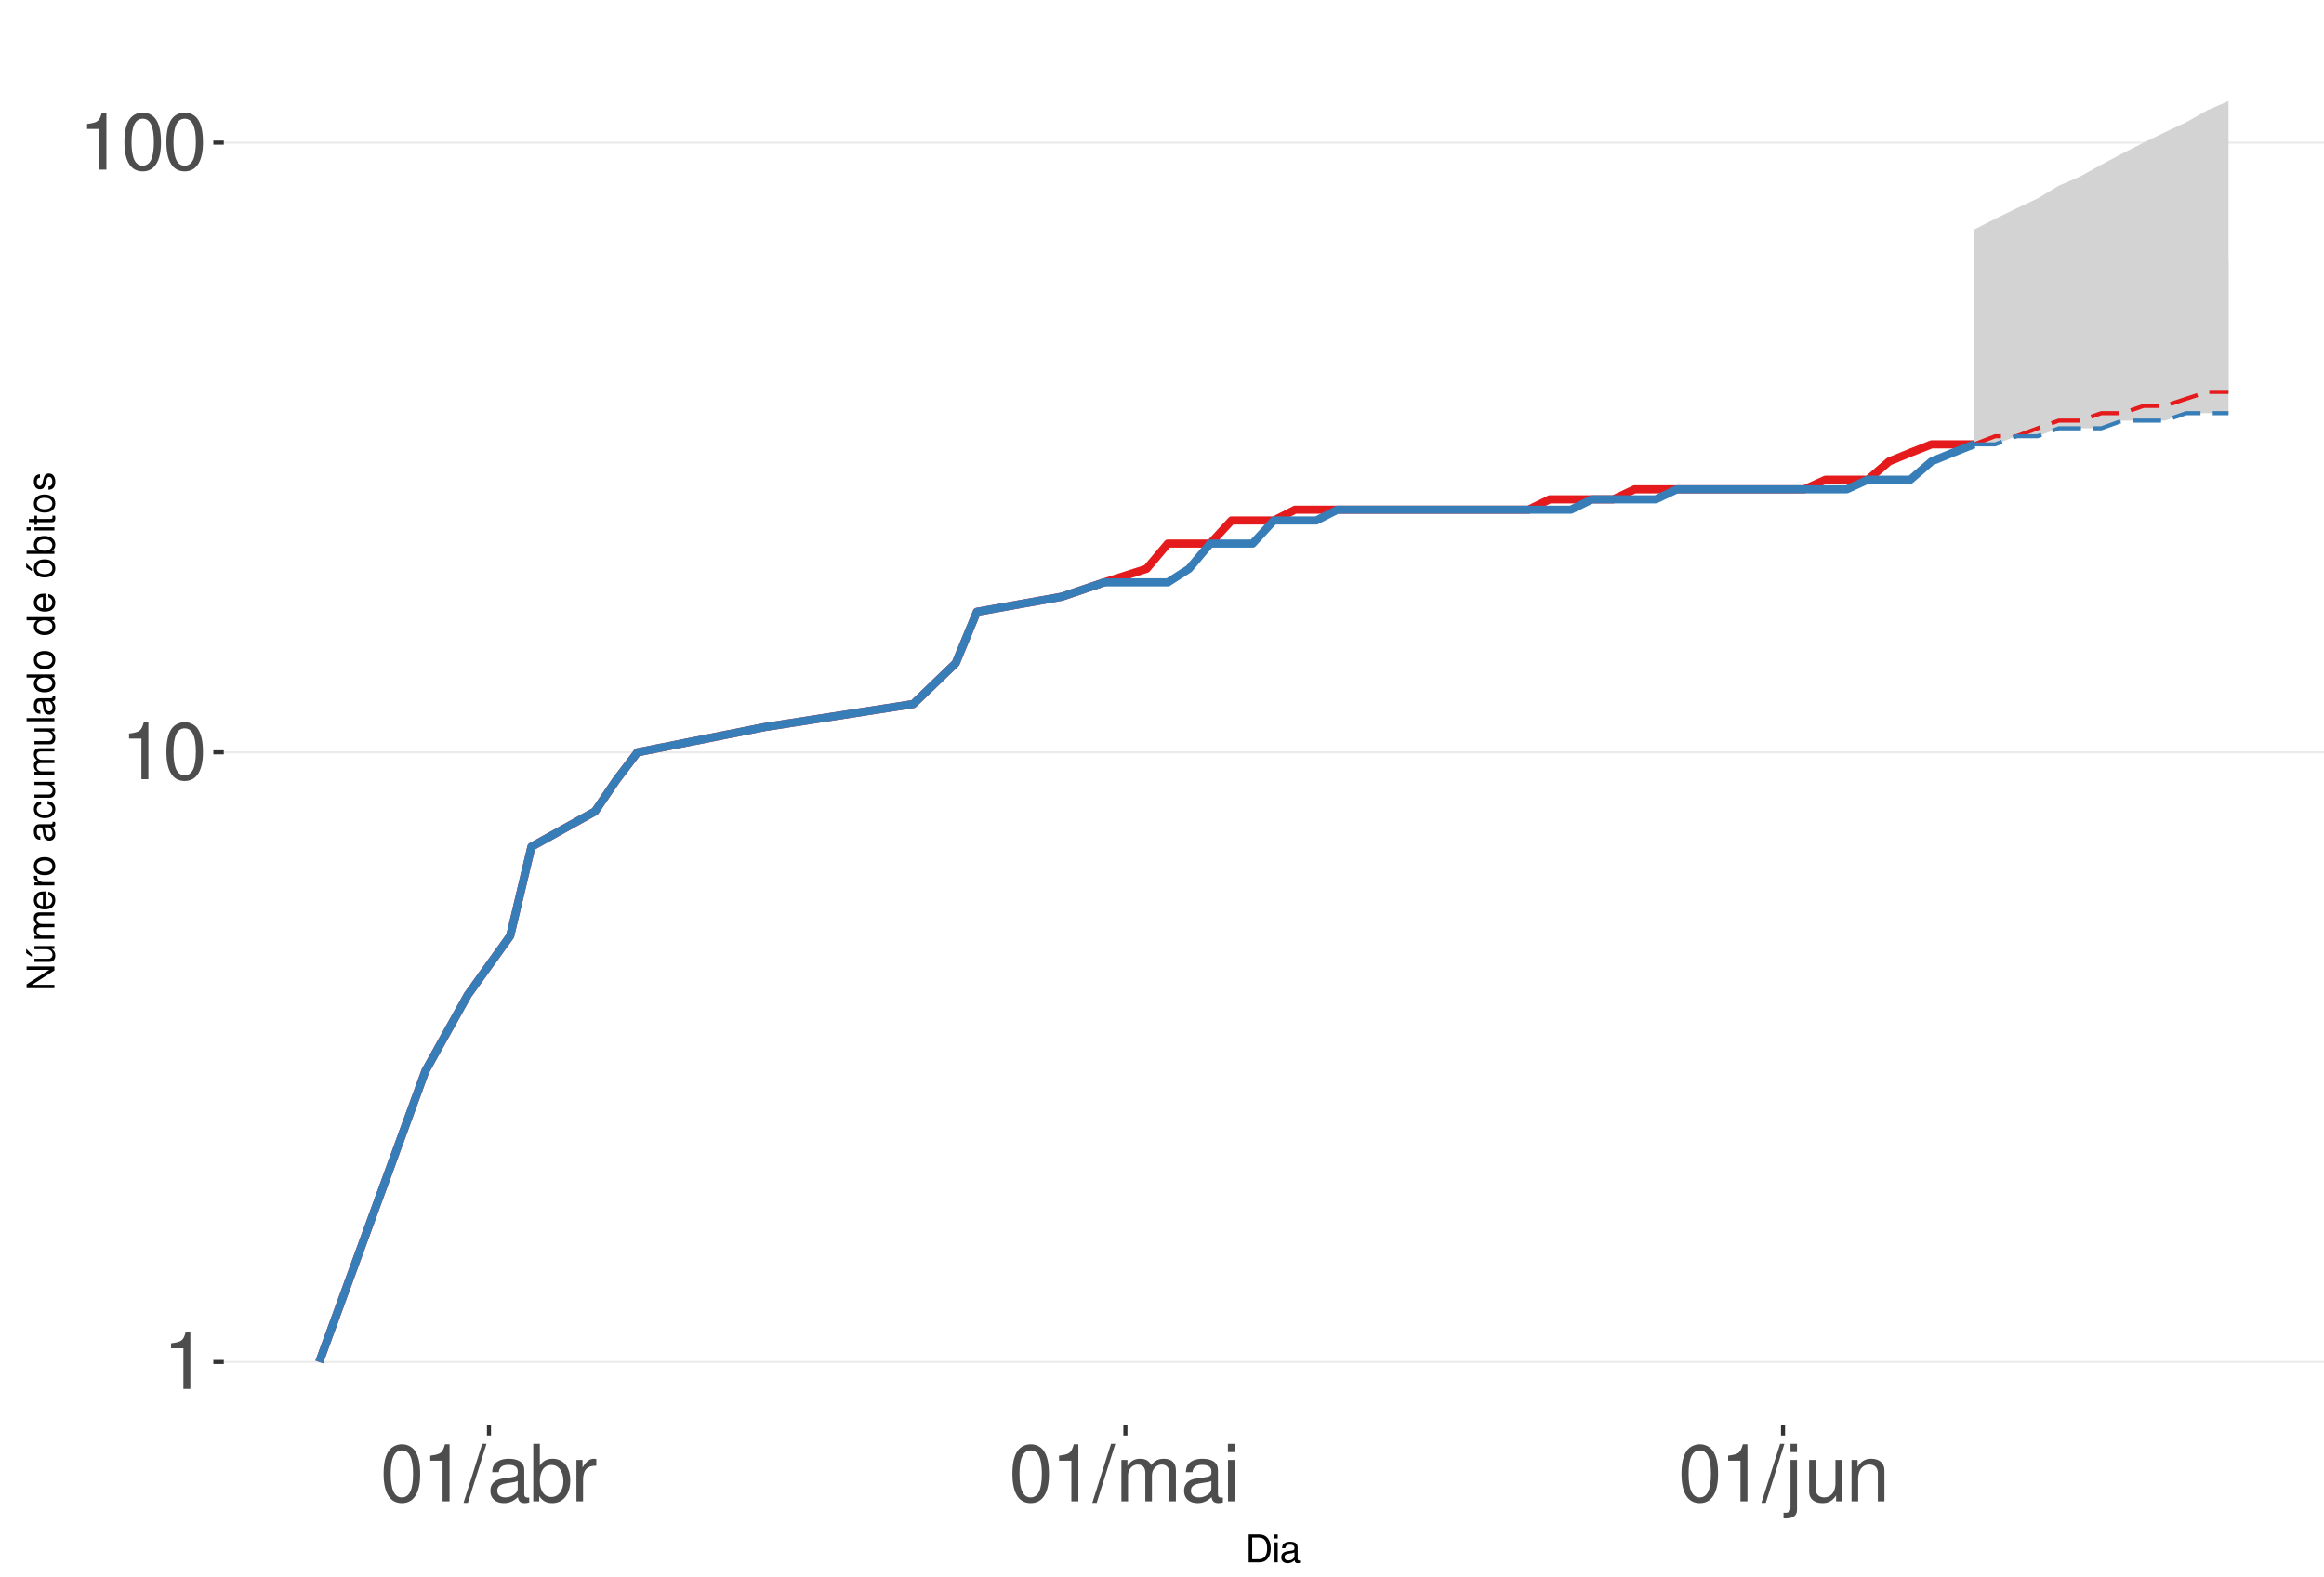
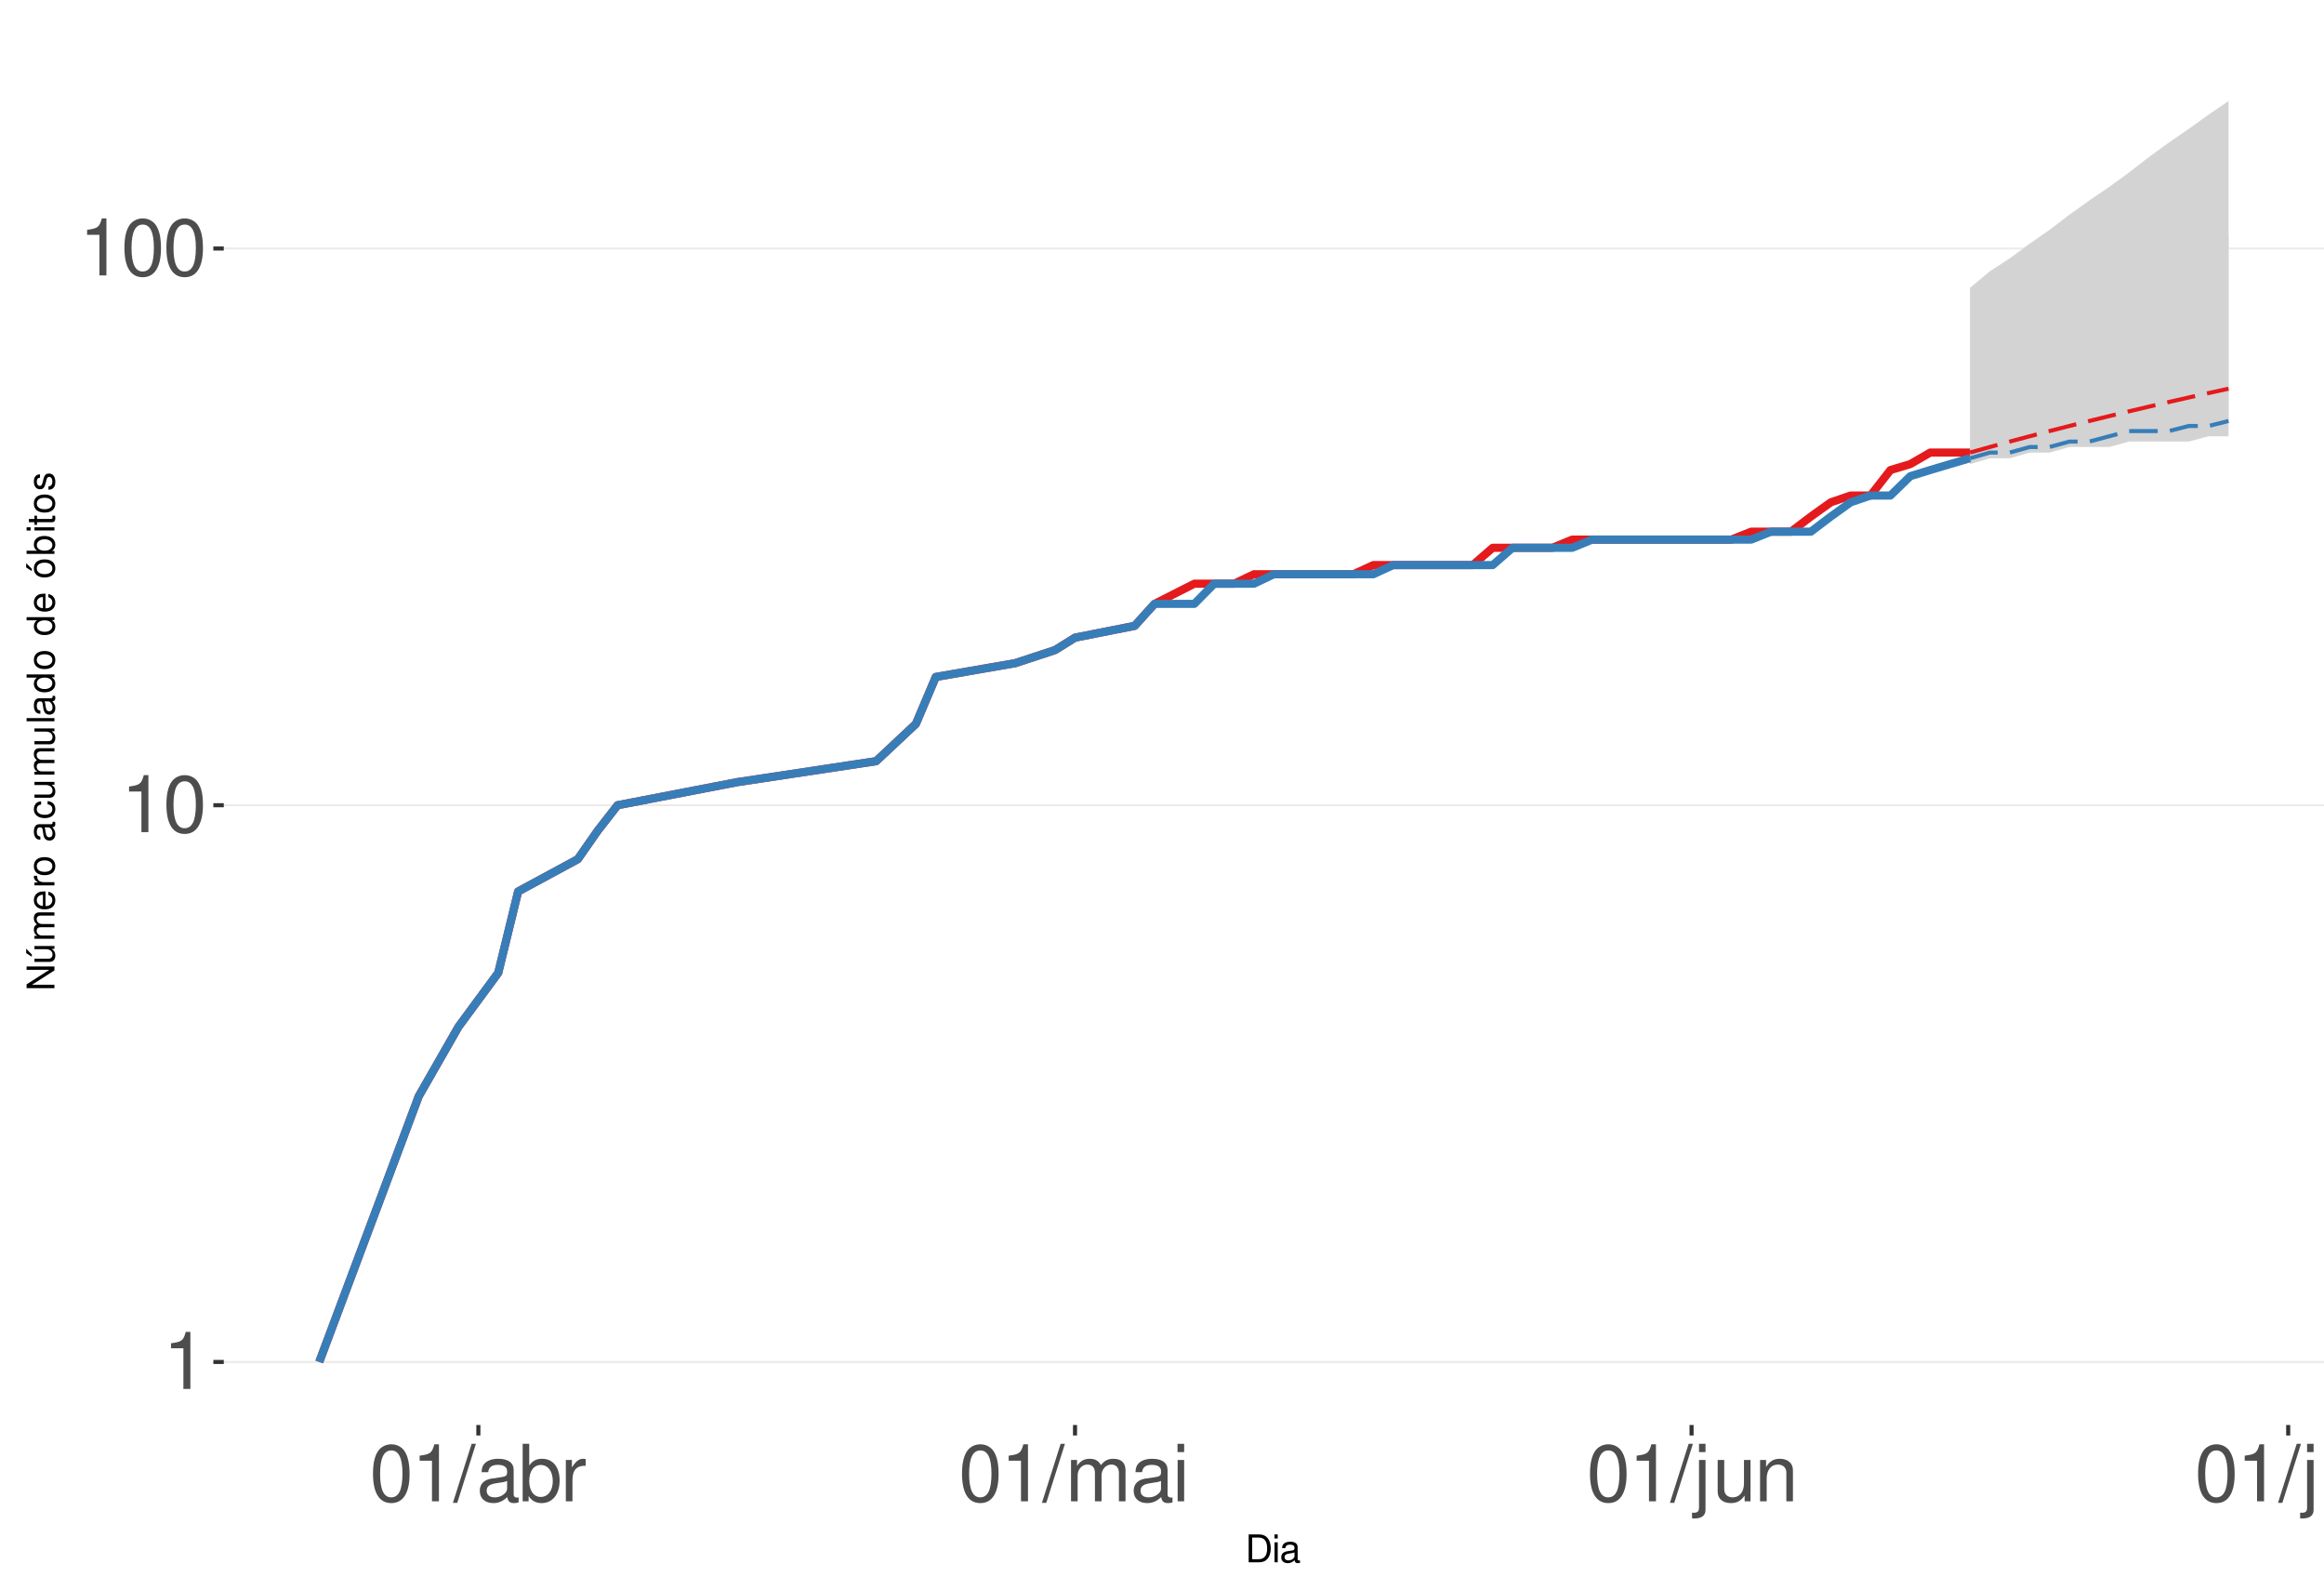
<svg xmlns="http://www.w3.org/2000/svg" xmlns:xlink="http://www.w3.org/1999/xlink" width="609pt" height="413pt" viewBox="0 0 609 413" version="1.1">
  <defs>
    <g>
      <symbol overflow="visible" id="glyph0-0">
        <path style="stroke:none;" d="" />
      </symbol>
      <symbol overflow="visible" id="glyph0-1">
        <path style="stroke:none;" d="M 5.344 -10.641 L 5.344 0 L 7.172 0 L 7.172 -14.938 L 5.969 -14.938 C 5.328 -12.641 4.922 -12.328 2.109 -11.953 L 2.109 -10.641 Z M 5.344 -10.641 " />
      </symbol>
      <symbol overflow="visible" id="glyph0-2">
        <path style="stroke:none;" d="M 5.688 -14.938 C 4.312 -14.938 3.078 -14.312 2.312 -13.297 C 1.359 -11.984 0.891 -10 0.891 -7.234 C 0.891 -2.188 2.547 0.469 5.688 0.469 C 8.781 0.469 10.469 -2.188 10.469 -7.109 C 10.469 -10 10.016 -11.938 9.047 -13.297 C 8.281 -14.328 7.062 -14.938 5.688 -14.938 Z M 5.688 -13.328 C 7.641 -13.328 8.609 -11.312 8.609 -7.266 C 8.609 -3.016 7.656 -1.031 5.641 -1.031 C 3.719 -1.031 2.75 -3.094 2.75 -7.203 C 2.75 -11.312 3.719 -13.328 5.688 -13.328 Z M 5.688 -13.328 " />
      </symbol>
      <symbol overflow="visible" id="glyph0-3">
        <path style="stroke:none;" d="M 4.734 -15.062 L -0.172 0.406 L 0.969 0.406 L 5.859 -15.062 Z M 4.734 -15.062 " />
      </symbol>
      <symbol overflow="visible" id="glyph0-4">
        <path style="stroke:none;" d="M 11.047 -1.016 C 10.859 -0.969 10.781 -0.969 10.672 -0.969 C 10.078 -0.969 9.75 -1.281 9.75 -1.812 L 9.75 -8.188 C 9.75 -10.094 8.344 -11.141 5.688 -11.141 C 4.094 -11.141 2.828 -10.672 2.094 -9.875 C 1.594 -9.312 1.391 -8.703 1.344 -7.625 L 3.078 -7.625 C 3.219 -8.938 4 -9.547 5.625 -9.547 C 7.188 -9.547 8.031 -8.969 8.031 -7.938 L 8.031 -7.484 C 8.016 -6.734 7.641 -6.469 6.234 -6.281 C 3.797 -5.969 3.422 -5.891 2.766 -5.625 C 1.516 -5.078 0.875 -4.125 0.875 -2.734 C 0.875 -0.766 2.234 0.469 4.422 0.469 C 5.781 0.469 6.875 0 8.094 -1.109 C 8.219 0 8.766 0.469 9.875 0.469 C 10.25 0.469 10.469 0.438 11.047 0.297 Z M 8.031 -3.406 C 8.031 -2.828 7.875 -2.484 7.359 -2 C 6.656 -1.359 5.797 -1.031 4.797 -1.031 C 3.453 -1.031 2.672 -1.672 2.672 -2.766 C 2.672 -3.906 3.406 -4.484 5.266 -4.75 C 7.109 -5 7.453 -5.078 8.031 -5.344 Z M 8.031 -3.406 " />
      </symbol>
      <symbol overflow="visible" id="glyph0-5">
        <path style="stroke:none;" d="M 1.109 -15.062 L 1.109 0 L 2.672 0 L 2.672 -1.391 C 3.484 -0.125 4.578 0.469 6.094 0.469 C 8.938 0.469 10.797 -1.859 10.797 -5.453 C 10.797 -8.969 9.047 -11.141 6.172 -11.141 C 4.688 -11.141 3.641 -10.578 2.828 -9.359 L 2.828 -15.062 Z M 5.844 -9.516 C 7.766 -9.516 9 -7.844 9 -5.266 C 9 -2.812 7.719 -1.141 5.844 -1.141 C 4 -1.141 2.828 -2.781 2.828 -5.328 C 2.828 -7.875 4 -9.516 5.844 -9.516 Z M 5.844 -9.516 " />
      </symbol>
      <symbol overflow="visible" id="glyph0-6">
        <path style="stroke:none;" d="M 1.422 -10.828 L 1.422 0 L 3.156 0 L 3.156 -5.625 C 3.188 -8.219 4.25 -9.375 6.625 -9.312 L 6.625 -11.078 C 6.344 -11.109 6.172 -11.141 5.969 -11.141 C 4.859 -11.141 4 -10.469 3.016 -8.859 L 3.016 -10.828 Z M 1.422 -10.828 " />
      </symbol>
      <symbol overflow="visible" id="glyph0-7">
        <path style="stroke:none;" d="M 1.453 -10.828 L 1.453 0 L 3.188 0 L 3.188 -6.797 C 3.188 -8.359 4.312 -9.625 5.719 -9.625 C 7 -9.625 7.719 -8.844 7.719 -7.453 L 7.719 0 L 9.453 0 L 9.453 -6.797 C 9.453 -8.359 10.594 -9.625 12 -9.625 C 13.266 -9.625 14 -8.812 14 -7.453 L 14 0 L 15.734 0 L 15.734 -8.125 C 15.734 -10.062 14.625 -11.141 12.594 -11.141 C 11.156 -11.141 10.281 -10.703 9.281 -9.484 C 8.641 -10.641 7.766 -11.141 6.359 -11.141 C 4.922 -11.141 3.953 -10.594 3.031 -9.297 L 3.031 -10.828 Z M 1.453 -10.828 " />
      </symbol>
      <symbol overflow="visible" id="glyph0-8">
        <path style="stroke:none;" d="M 3.094 -10.828 L 1.391 -10.828 L 1.391 0 L 3.094 0 Z M 3.094 -15.062 L 1.359 -15.062 L 1.359 -12.891 L 3.094 -12.891 Z M 3.094 -15.062 " />
      </symbol>
      <symbol overflow="visible" id="glyph0-9">
        <path style="stroke:none;" d="M 1.453 -10.828 L 1.453 1.562 C 1.453 2.641 1.109 3 0.047 3 C -0.078 3 -0.141 3 -0.375 2.969 L -0.375 4.438 C -0.172 4.484 -0.062 4.5 0.203 4.5 C 2.141 4.5 3.156 3.734 3.156 2.25 L 3.156 -10.828 Z M 3.156 -15.062 L 1.453 -15.062 L 1.453 -12.891 L 3.156 -12.891 Z M 3.156 -15.062 " />
      </symbol>
      <symbol overflow="visible" id="glyph0-10">
        <path style="stroke:none;" d="M 9.953 0 L 9.953 -10.828 L 8.234 -10.828 L 8.234 -4.688 C 8.234 -2.484 7.078 -1.031 5.281 -1.031 C 3.922 -1.031 3.062 -1.859 3.062 -3.156 L 3.062 -10.828 L 1.344 -10.828 L 1.344 -2.484 C 1.344 -0.688 2.688 0.469 4.797 0.469 C 6.375 0.469 7.391 -0.078 8.406 -1.516 L 8.406 0 Z M 9.953 0 " />
      </symbol>
      <symbol overflow="visible" id="glyph0-11">
        <path style="stroke:none;" d="M 1.453 -10.828 L 1.453 0 L 3.188 0 L 3.188 -5.969 C 3.188 -8.188 4.344 -9.625 6.109 -9.625 C 7.484 -9.625 8.344 -8.797 8.344 -7.5 L 8.344 0 L 10.062 0 L 10.062 -8.188 C 10.062 -9.984 8.719 -11.141 6.625 -11.141 C 5.016 -11.141 3.984 -10.516 3.031 -9 L 3.031 -10.828 Z M 1.453 -10.828 " />
      </symbol>
+       <symbol overflow="visible" id="glyph0-12">
+         <path style="stroke:none;" d="M 3.141 -15.062 L 1.406 -15.062 L 1.406 0 L 3.141 0 Z M 3.141 -15.062 " />
+       </symbol>
      <symbol overflow="visible" id="glyph1-0">
        <path style="stroke:none;" d="" />
      </symbol>
      <symbol overflow="visible" id="glyph1-1">
        <path style="stroke:none;" d="M 0.891 0 L 3.703 0 C 5.547 0 6.672 -1.375 6.672 -3.656 C 6.672 -5.906 5.547 -7.297 3.703 -7.297 L 0.891 -7.297 Z M 1.812 -0.812 L 1.812 -6.469 L 3.547 -6.469 C 4.984 -6.469 5.734 -5.5 5.734 -3.641 C 5.734 -1.797 4.984 -0.812 3.547 -0.812 Z M 1.812 -0.812 " />
      </symbol>
      <symbol overflow="visible" id="glyph1-2">
        <path style="stroke:none;" d="M 1.5 -5.234 L 0.672 -5.234 L 0.672 0 L 1.5 0 Z M 1.5 -7.297 L 0.656 -7.297 L 0.656 -6.234 L 1.5 -6.234 Z M 1.5 -7.297 " />
      </symbol>
      <symbol overflow="visible" id="glyph1-3">
        <path style="stroke:none;" d="M 5.344 -0.484 C 5.266 -0.469 5.219 -0.469 5.172 -0.469 C 4.875 -0.469 4.719 -0.625 4.719 -0.875 L 4.719 -3.953 C 4.719 -4.891 4.047 -5.391 2.75 -5.391 C 1.984 -5.391 1.375 -5.172 1.016 -4.781 C 0.766 -4.516 0.672 -4.203 0.656 -3.688 L 1.484 -3.688 C 1.562 -4.328 1.938 -4.625 2.719 -4.625 C 3.484 -4.625 3.891 -4.344 3.891 -3.844 L 3.891 -3.625 C 3.875 -3.266 3.703 -3.125 3.016 -3.047 C 1.844 -2.891 1.656 -2.844 1.344 -2.719 C 0.734 -2.453 0.422 -2 0.422 -1.312 C 0.422 -0.375 1.078 0.234 2.141 0.234 C 2.797 0.234 3.328 0 3.922 -0.547 C 3.984 0 4.234 0.234 4.781 0.234 C 4.953 0.234 5.062 0.203 5.344 0.141 Z M 3.891 -1.656 C 3.891 -1.375 3.812 -1.203 3.562 -0.969 C 3.219 -0.656 2.812 -0.5 2.312 -0.5 C 1.672 -0.5 1.297 -0.812 1.297 -1.344 C 1.297 -1.891 1.656 -2.172 2.547 -2.297 C 3.438 -2.422 3.609 -2.453 3.891 -2.594 Z M 3.891 -1.656 " />
      </symbol>
      <symbol overflow="visible" id="glyph2-0">
        <path style="stroke:none;" d="" />
      </symbol>
      <symbol overflow="visible" id="glyph2-1">
        <path style="stroke:none;" d="M -7.297 -6.453 L -7.297 -5.578 L -1.328 -5.578 L -7.297 -1.766 L -7.297 -0.766 L 0 -0.766 L 0 -1.641 L -5.906 -1.641 L 0 -5.406 L 0 -6.453 Z M -7.297 -6.453 " />
      </symbol>
      <symbol overflow="visible" id="glyph2-2">
        <path style="stroke:none;" d="M 0 -4.812 L -5.234 -4.812 L -5.234 -3.984 L -2.266 -3.984 C -1.203 -3.984 -0.5 -3.438 -0.5 -2.562 C -0.5 -1.906 -0.906 -1.484 -1.531 -1.484 L -5.234 -1.484 L -5.234 -0.656 L -1.203 -0.656 C -0.328 -0.656 0.234 -1.297 0.234 -2.312 C 0.234 -3.094 -0.047 -3.578 -0.734 -4.062 L 0 -4.062 Z M -7.406 -2.953 L -5.922 -2 L -5.922 -2.594 L -7.406 -4.094 Z M -7.406 -2.953 " />
      </symbol>
      <symbol overflow="visible" id="glyph2-3">
        <path style="stroke:none;" d="M -5.234 -0.703 L 0 -0.703 L 0 -1.547 L -3.297 -1.547 C -4.047 -1.547 -4.656 -2.094 -4.656 -2.766 C -4.656 -3.391 -4.281 -3.734 -3.609 -3.734 L 0 -3.734 L 0 -4.578 L -3.297 -4.578 C -4.047 -4.578 -4.656 -5.125 -4.656 -5.812 C -4.656 -6.422 -4.266 -6.781 -3.609 -6.781 L 0 -6.781 L 0 -7.625 L -3.938 -7.625 C -4.875 -7.625 -5.391 -7.078 -5.391 -6.094 C -5.391 -5.406 -5.188 -4.984 -4.594 -4.484 C -5.156 -4.188 -5.391 -3.766 -5.391 -3.078 C -5.391 -2.375 -5.125 -1.906 -4.5 -1.469 L -5.234 -1.469 Z M -5.234 -0.703 " />
      </symbol>
      <symbol overflow="visible" id="glyph2-4">
        <path style="stroke:none;" d="M -2.344 -5.125 C -3.141 -5.125 -3.625 -5.062 -4.016 -4.922 C -4.875 -4.578 -5.391 -3.781 -5.391 -2.797 C -5.391 -1.344 -4.281 -0.406 -2.547 -0.406 C -0.812 -0.406 0.234 -1.297 0.234 -2.781 C 0.234 -3.984 -0.453 -4.812 -1.594 -5.016 L -1.594 -4.188 C -0.906 -3.953 -0.547 -3.484 -0.547 -2.812 C -0.547 -2.281 -0.781 -1.828 -1.219 -1.547 C -1.516 -1.344 -1.812 -1.281 -2.344 -1.266 Z M -3.016 -1.297 C -3.984 -1.359 -4.625 -1.953 -4.625 -2.797 C -4.625 -3.641 -3.953 -4.234 -3.016 -4.234 Z M -3.016 -1.297 " />
      </symbol>
      <symbol overflow="visible" id="glyph2-5">
        <path style="stroke:none;" d="M -5.234 -0.688 L 0 -0.688 L 0 -1.531 L -2.719 -1.531 C -3.984 -1.547 -4.547 -2.062 -4.516 -3.203 L -5.359 -3.203 C -5.375 -3.062 -5.391 -2.984 -5.391 -2.891 C -5.391 -2.344 -5.062 -1.938 -4.297 -1.453 L -5.234 -1.453 Z M -5.234 -0.688 " />
      </symbol>
      <symbol overflow="visible" id="glyph2-6">
        <path style="stroke:none;" d="M -5.391 -2.719 C -5.391 -1.234 -4.344 -0.359 -2.578 -0.359 C -0.812 -0.359 0.234 -1.234 0.234 -2.734 C 0.234 -4.203 -0.812 -5.094 -2.547 -5.094 C -4.359 -5.094 -5.391 -4.234 -5.391 -2.719 Z M -4.625 -2.734 C -4.625 -3.672 -3.844 -4.234 -2.547 -4.234 C -1.312 -4.234 -0.547 -3.656 -0.547 -2.734 C -0.547 -1.797 -1.312 -1.234 -2.578 -1.234 C -3.844 -1.234 -4.625 -1.797 -4.625 -2.734 Z M -4.625 -2.734 " />
      </symbol>
      <symbol overflow="visible" id="glyph2-7">
        <path style="stroke:none;" d="" />
      </symbol>
      <symbol overflow="visible" id="glyph2-8">
        <path style="stroke:none;" d="M -0.484 -5.344 C -0.469 -5.266 -0.469 -5.219 -0.469 -5.172 C -0.469 -4.875 -0.625 -4.719 -0.875 -4.719 L -3.953 -4.719 C -4.891 -4.719 -5.391 -4.047 -5.391 -2.75 C -5.391 -1.984 -5.172 -1.375 -4.781 -1.016 C -4.516 -0.766 -4.203 -0.672 -3.688 -0.656 L -3.688 -1.484 C -4.328 -1.562 -4.625 -1.938 -4.625 -2.719 C -4.625 -3.484 -4.344 -3.891 -3.844 -3.891 L -3.625 -3.891 C -3.266 -3.875 -3.125 -3.703 -3.047 -3.016 C -2.891 -1.844 -2.844 -1.656 -2.719 -1.344 C -2.453 -0.734 -2 -0.422 -1.312 -0.422 C -0.375 -0.422 0.234 -1.078 0.234 -2.141 C 0.234 -2.797 0 -3.328 -0.547 -3.922 C 0 -3.984 0.234 -4.234 0.234 -4.781 C 0.234 -4.953 0.203 -5.062 0.141 -5.344 Z M -1.656 -3.891 C -1.375 -3.891 -1.203 -3.812 -0.969 -3.562 C -0.656 -3.219 -0.5 -2.812 -0.5 -2.312 C -0.5 -1.672 -0.812 -1.297 -1.344 -1.297 C -1.891 -1.297 -2.172 -1.656 -2.297 -2.547 C -2.422 -3.438 -2.453 -3.609 -2.594 -3.891 Z M -1.656 -3.891 " />
      </symbol>
      <symbol overflow="visible" id="glyph2-9">
        <path style="stroke:none;" d="M -3.484 -4.703 C -3.984 -4.672 -4.312 -4.562 -4.609 -4.359 C -5.094 -4 -5.391 -3.375 -5.391 -2.641 C -5.391 -1.219 -4.266 -0.312 -2.531 -0.312 C -0.844 -0.312 0.234 -1.203 0.234 -2.625 C 0.234 -3.875 -0.516 -4.672 -1.797 -4.766 L -1.797 -3.938 C -0.953 -3.797 -0.547 -3.359 -0.547 -2.656 C -0.547 -1.734 -1.297 -1.188 -2.531 -1.188 C -3.844 -1.188 -4.625 -1.719 -4.625 -2.625 C -4.625 -3.328 -4.203 -3.766 -3.484 -3.875 Z M -3.484 -4.703 " />
      </symbol>
      <symbol overflow="visible" id="glyph2-10">
        <path style="stroke:none;" d="M 0 -4.812 L -5.234 -4.812 L -5.234 -3.984 L -2.266 -3.984 C -1.203 -3.984 -0.5 -3.438 -0.5 -2.562 C -0.5 -1.906 -0.906 -1.484 -1.531 -1.484 L -5.234 -1.484 L -5.234 -0.656 L -1.203 -0.656 C -0.328 -0.656 0.234 -1.297 0.234 -2.312 C 0.234 -3.094 -0.047 -3.578 -0.734 -4.062 L 0 -4.062 Z M 0 -4.812 " />
      </symbol>
      <symbol overflow="visible" id="glyph2-11">
        <path style="stroke:none;" d="M -7.297 -1.516 L -7.297 -0.688 L 0 -0.688 L 0 -1.516 Z M -7.297 -1.516 " />
      </symbol>
      <symbol overflow="visible" id="glyph2-12">
        <path style="stroke:none;" d="M -7.297 -4.953 L -7.297 -4.125 L -4.578 -4.125 C -5.109 -3.766 -5.391 -3.203 -5.391 -2.516 C -5.391 -1.156 -4.297 -0.266 -2.625 -0.266 C -0.859 -0.266 0.234 -1.125 0.234 -2.547 C 0.234 -3.266 -0.047 -3.766 -0.688 -4.203 L 0 -4.203 L 0 -4.953 Z M -4.609 -2.656 C -4.609 -3.547 -3.812 -4.125 -2.562 -4.125 C -1.344 -4.125 -0.547 -3.547 -0.547 -2.656 C -0.547 -1.734 -1.359 -1.125 -2.578 -1.125 C -3.797 -1.125 -4.609 -1.734 -4.609 -2.656 Z M -4.609 -2.656 " />
      </symbol>
      <symbol overflow="visible" id="glyph2-13">
        <path style="stroke:none;" d="M -5.391 -2.719 C -5.391 -1.234 -4.344 -0.359 -2.578 -0.359 C -0.812 -0.359 0.234 -1.234 0.234 -2.734 C 0.234 -4.203 -0.812 -5.094 -2.547 -5.094 C -4.359 -5.094 -5.391 -4.234 -5.391 -2.719 Z M -4.625 -2.734 C -4.625 -3.672 -3.844 -4.234 -2.547 -4.234 C -1.312 -4.234 -0.547 -3.656 -0.547 -2.734 C -0.547 -1.797 -1.312 -1.234 -2.578 -1.234 C -3.844 -1.234 -4.625 -1.797 -4.625 -2.734 Z M -7.406 -2.984 L -5.922 -2.016 L -5.922 -2.625 L -7.406 -4.109 Z M -7.406 -2.984 " />
      </symbol>
      <symbol overflow="visible" id="glyph2-14">
        <path style="stroke:none;" d="M -7.297 -0.547 L 0 -0.547 L 0 -1.297 L -0.672 -1.297 C -0.062 -1.688 0.234 -2.219 0.234 -2.953 C 0.234 -4.328 -0.906 -5.234 -2.641 -5.234 C -4.344 -5.234 -5.391 -4.375 -5.391 -2.984 C -5.391 -2.266 -5.125 -1.766 -4.531 -1.375 L -7.297 -1.375 Z M -4.609 -2.828 C -4.609 -3.766 -3.797 -4.359 -2.547 -4.359 C -1.359 -4.359 -0.547 -3.734 -0.547 -2.828 C -0.547 -1.938 -1.344 -1.375 -2.578 -1.375 C -3.812 -1.375 -4.609 -1.938 -4.609 -2.828 Z M -4.609 -2.828 " />
      </symbol>
      <symbol overflow="visible" id="glyph2-15">
        <path style="stroke:none;" d="M -5.234 -1.5 L -5.234 -0.672 L 0 -0.672 L 0 -1.5 Z M -7.297 -1.5 L -7.297 -0.656 L -6.234 -0.656 L -6.234 -1.5 Z M -7.297 -1.5 " />
      </symbol>
      <symbol overflow="visible" id="glyph2-16">
        <path style="stroke:none;" d="M -5.234 -2.547 L -5.234 -1.688 L -6.688 -1.688 L -6.688 -0.844 L -5.234 -0.844 L -5.234 -0.141 L -4.562 -0.141 L -4.562 -0.844 L -0.594 -0.844 C -0.062 -0.844 0.234 -1.203 0.234 -1.859 C 0.234 -2.078 0.203 -2.266 0.156 -2.547 L -0.547 -2.547 C -0.516 -2.422 -0.5 -2.312 -0.5 -2.141 C -0.5 -1.781 -0.594 -1.688 -0.969 -1.688 L -4.562 -1.688 L -4.562 -2.547 Z M -5.234 -2.547 " />
      </symbol>
      <symbol overflow="visible" id="glyph2-17">
        <path style="stroke:none;" d="M -3.781 -4.375 C -4.812 -4.375 -5.391 -3.688 -5.391 -2.484 C -5.391 -1.266 -4.766 -0.469 -3.797 -0.469 C -2.969 -0.469 -2.578 -0.891 -2.281 -2.125 L -2.094 -2.906 C -1.953 -3.484 -1.734 -3.719 -1.375 -3.719 C -0.875 -3.719 -0.547 -3.234 -0.547 -2.5 C -0.547 -2.047 -0.672 -1.672 -0.891 -1.453 C -1.047 -1.328 -1.188 -1.266 -1.562 -1.219 L -1.562 -0.344 C -0.344 -0.375 0.234 -1.062 0.234 -2.438 C 0.234 -3.75 -0.422 -4.594 -1.438 -4.594 C -2.203 -4.594 -2.641 -4.156 -2.891 -3.109 L -3.078 -2.312 C -3.234 -1.625 -3.453 -1.344 -3.828 -1.344 C -4.312 -1.344 -4.625 -1.766 -4.625 -2.453 C -4.625 -3.125 -4.328 -3.484 -3.781 -3.5 Z M -3.781 -4.375 " />
      </symbol>
    </g>
    <clipPath id="clip1">
      <path d="M 58.645 9.961 L 609 9.961 L 609 373.328 L 58.645 373.328 Z M 58.645 9.961 " />
    </clipPath>
    <clipPath id="clip2">
      <path d="M 58.645 356 L 609 356 L 609 358 L 58.645 358 Z M 58.645 356 " />
    </clipPath>
    <clipPath id="clip3">
-       <path d="M 58.645 196 L 609 196 L 609 198 L 58.645 198 Z M 58.645 196 " />
+       <path d="M 58.645 210 L 609 210 L 609 212 L 58.645 212 Z M 58.645 210 " />
    </clipPath>
    <clipPath id="clip4">
-       <path d="M 58.645 37 L 609 37 L 609 38 L 58.645 38 Z M 58.645 37 " />
+       <path d="M 58.645 64 L 609 64 L 609 66 L 58.645 66 Z M 58.645 64 " />
    </clipPath>
  </defs>
  <g id="surface333">
    <rect x="0" y="0" width="609" height="413" style="fill:rgb(100%,100%,100%);fill-opacity:1;stroke:none;" />
    <rect x="0" y="0" width="609" height="413" style="fill:rgb(100%,100%,100%);fill-opacity:1;stroke:none;" />
    <path style="fill:none;stroke-width:1.067;stroke-linecap:round;stroke-linejoin:round;stroke:rgb(100%,100%,100%);stroke-opacity:1;stroke-miterlimit:10;" d="M 0 413 L 609 413 L 609 0 L 0 0 Z M 0 413 " />
    <g clip-path="url(#clip1)" clip-rule="nonzero">
      <path style=" stroke:none;fill-rule:nonzero;fill:rgb(100%,100%,100%);fill-opacity:1;" d="M 58.645 373.328 L 609 373.328 L 609 9.961 L 58.645 9.961 Z M 58.645 373.328 " />
    </g>
    <g clip-path="url(#clip2)" clip-rule="nonzero">
      <path style="fill:none;stroke-width:0.533;stroke-linecap:butt;stroke-linejoin:round;stroke:rgb(92.157%,92.157%,92.157%);stroke-opacity:1;stroke-miterlimit:10;" d="M 58.645 356.812 L 609 356.812 " />
    </g>
    <g clip-path="url(#clip3)" clip-rule="nonzero">
-       <path style="fill:none;stroke-width:0.533;stroke-linecap:butt;stroke-linejoin:round;stroke:rgb(92.157%,92.157%,92.157%);stroke-opacity:1;stroke-miterlimit:10;" d="M 58.645 197.09 L 609 197.09 " />
+       <path style="fill:none;stroke-width:0.533;stroke-linecap:butt;stroke-linejoin:round;stroke:rgb(92.157%,92.157%,92.157%);stroke-opacity:1;stroke-miterlimit:10;" d="M 58.645 210.957 L 609 210.957 " />
    </g>
    <g clip-path="url(#clip4)" clip-rule="nonzero">
-       <path style="fill:none;stroke-width:0.533;stroke-linecap:butt;stroke-linejoin:round;stroke:rgb(92.157%,92.157%,92.157%);stroke-opacity:1;stroke-miterlimit:10;" d="M 58.645 37.371 L 609 37.371 " />
-     </g>
-     <path style=" stroke:none;fill-rule:nonzero;fill:rgb(82.745%,82.745%,82.745%);fill-opacity:1;" d="M 517.273 60.156 L 522.832 57.324 L 528.391 54.605 L 533.953 51.988 L 539.512 48.645 L 545.07 46.238 L 550.629 43.152 L 556.188 40.203 L 561.746 37.371 L 567.305 34.648 L 572.867 32.031 L 578.426 28.891 L 583.984 26.48 L 583.984 102.688 L 578.426 102.688 L 572.867 104.488 L 567.305 106.336 L 561.746 106.336 L 556.188 108.238 L 550.629 108.238 L 545.07 110.191 L 539.512 110.191 L 533.953 112.203 L 528.391 114.273 L 522.832 114.273 L 517.273 116.406 Z M 517.273 60.156 " />
-     <path style=" stroke:none;fill-rule:nonzero;fill:rgb(82.745%,82.745%,82.745%);fill-opacity:1;" d="M 517.273 116.406 L 522.832 110.191 L 528.391 104.488 L 533.953 99.215 L 539.512 94.316 L 545.07 89.742 L 550.629 85.449 L 556.188 81.41 L 561.746 78.84 L 567.305 75.156 L 572.867 72.805 L 578.426 70.531 L 583.984 68.328 L 583.984 108.238 L 572.867 108.238 L 567.305 110.191 L 556.188 110.191 L 550.629 112.203 L 539.512 112.203 L 533.953 114.273 L 528.391 114.273 L 522.832 116.406 Z M 517.273 116.406 " />
-     <path style="fill:none;stroke-width:2.134;stroke-linecap:butt;stroke-linejoin:round;stroke:rgb(89.412%,10.196%,10.98%);stroke-opacity:1;stroke-miterlimit:10;" d="M 83.66 356.812 L 111.457 280.605 L 122.574 260.652 L 133.695 245.172 L 139.254 221.832 L 155.93 212.57 L 161.488 204.398 L 167.047 197.09 L 200.402 190.48 L 239.316 184.445 L 250.434 173.75 L 255.996 160.285 L 278.23 156.32 L 289.348 152.566 L 300.469 149.012 L 306.027 142.398 L 317.145 142.398 L 322.703 136.363 L 333.824 136.363 L 339.383 133.531 L 400.531 133.531 L 406.09 130.812 L 422.77 130.812 L 428.328 128.191 L 472.801 128.191 L 478.359 125.672 L 489.477 125.672 L 495.039 120.883 L 500.598 118.609 L 506.156 116.406 L 517.273 116.406 " />
-     <path style="fill:none;stroke-width:1.067;stroke-linecap:butt;stroke-linejoin:round;stroke:rgb(89.412%,10.196%,10.98%);stroke-opacity:1;stroke-dasharray:7.469,3.201;stroke-miterlimit:10;" d="M 517.273 116.406 L 522.832 114.273 L 528.391 114.273 L 533.953 112.203 L 539.512 110.191 L 545.07 110.191 L 550.629 108.238 L 556.188 108.238 L 561.746 106.336 L 567.305 106.336 L 572.867 104.488 L 578.426 102.688 L 583.984 102.688 " />
-     <path style="fill:none;stroke-width:2.134;stroke-linecap:butt;stroke-linejoin:round;stroke:rgb(21.569%,49.412%,72.157%);stroke-opacity:1;stroke-miterlimit:10;" d="M 83.66 356.812 L 111.457 280.605 L 122.574 260.652 L 133.695 245.172 L 139.254 221.832 L 155.93 212.57 L 161.488 204.398 L 167.047 197.09 L 200.402 190.48 L 239.316 184.445 L 250.434 173.75 L 255.996 160.285 L 278.23 156.32 L 289.348 152.566 L 306.027 152.566 L 311.586 149.012 L 317.145 142.398 L 328.262 142.398 L 333.824 136.363 L 344.941 136.363 L 350.5 133.531 L 411.652 133.531 L 417.211 130.812 L 433.887 130.812 L 439.445 128.191 L 483.918 128.191 L 489.477 125.672 L 500.598 125.672 L 506.156 120.883 L 511.715 118.609 L 517.273 116.406 " />
-     <path style="fill:none;stroke-width:1.067;stroke-linecap:butt;stroke-linejoin:round;stroke:rgb(21.569%,49.412%,72.157%);stroke-opacity:1;stroke-dasharray:7.469,3.201;stroke-miterlimit:10;" d="M 517.273 116.406 L 522.832 116.406 L 528.391 114.273 L 533.953 114.273 L 539.512 112.203 L 550.629 112.203 L 556.188 110.191 L 567.305 110.191 L 572.867 108.238 L 583.984 108.238 " />
+       <path style="fill:none;stroke-width:0.533;stroke-linecap:butt;stroke-linejoin:round;stroke:rgb(92.157%,92.157%,92.157%);stroke-opacity:1;stroke-miterlimit:10;" d="M 58.645 65.105 L 609 65.105 " />
+     </g>
+     <path style=" stroke:none;fill-rule:nonzero;fill:rgb(82.745%,82.745%,82.745%);fill-opacity:1;" d="M 516.23 75.398 L 521.445 71.078 L 526.656 67.691 L 531.867 63.852 L 537.078 60.23 L 542.289 56.25 L 547.504 52.508 L 552.715 48.973 L 557.926 45.164 L 563.137 41.133 L 568.348 37.344 L 573.559 33.77 L 578.773 30.02 L 583.984 26.48 L 583.984 110.289 L 578.773 111.598 L 573.559 112.93 L 568.348 112.93 L 563.137 114.293 L 557.926 114.293 L 552.715 115.684 L 547.504 115.684 L 542.289 117.109 L 537.078 117.109 L 531.867 118.562 L 526.656 120.055 L 521.445 120.055 L 516.23 121.582 Z M 516.23 75.398 " />
+     <path style=" stroke:none;fill-rule:nonzero;fill:rgb(82.745%,82.745%,82.745%);fill-opacity:1;" d="M 516.23 120.055 L 521.445 111.598 L 526.656 105.32 L 531.867 99.609 L 537.078 93.375 L 542.289 88.609 L 547.504 84.176 L 552.715 79.238 L 557.926 75.398 L 563.137 71.777 L 568.348 69.023 L 573.559 66.383 L 578.773 63.852 L 583.984 61.414 L 583.984 114.293 L 578.773 114.293 L 573.559 115.684 L 557.926 115.684 L 552.715 117.109 L 542.289 117.109 L 537.078 118.562 L 526.656 118.562 L 521.445 120.055 Z M 516.23 120.055 " />
+     <path style="fill:none;stroke-width:2.134;stroke-linecap:butt;stroke-linejoin:round;stroke:rgb(89.412%,10.196%,10.98%);stroke-opacity:1;stroke-miterlimit:10;" d="M 83.66 356.812 L 109.719 287.223 L 120.145 269 L 130.566 254.863 L 135.777 233.551 L 151.414 225.094 L 156.625 217.633 L 161.836 210.957 L 193.105 204.922 L 229.59 199.41 L 240.012 189.645 L 245.223 177.348 L 266.07 173.727 L 276.492 170.301 L 281.707 167.051 L 297.34 163.961 L 302.551 158.199 L 312.977 152.918 L 323.398 152.918 L 328.609 150.434 L 354.668 150.434 L 359.883 148.043 L 385.941 148.043 L 391.152 143.516 L 406.785 143.516 L 411.996 141.367 L 453.691 141.367 L 458.902 139.289 L 469.328 139.289 L 474.539 135.332 L 479.75 131.605 L 484.961 129.82 L 490.172 129.82 L 495.387 123.145 L 500.598 121.582 L 505.809 118.562 L 516.23 118.562 " />
+     <path style="fill:none;stroke-width:1.067;stroke-linecap:butt;stroke-linejoin:round;stroke:rgb(89.412%,10.196%,10.98%);stroke-opacity:1;stroke-dasharray:7.469,3.201;stroke-miterlimit:10;" d="M 516.23 118.562 L 521.445 117.109 L 526.656 115.684 L 531.867 114.293 L 537.078 112.93 L 542.289 111.598 L 547.504 110.289 L 552.715 109.012 L 557.926 107.758 L 563.137 106.527 L 568.348 105.32 L 573.559 104.137 L 578.773 102.973 L 583.984 101.832 " />
+     <path style="fill:none;stroke-width:2.134;stroke-linecap:butt;stroke-linejoin:round;stroke:rgb(21.569%,49.412%,72.157%);stroke-opacity:1;stroke-miterlimit:10;" d="M 83.66 356.812 L 109.719 287.223 L 120.145 269 L 130.566 254.863 L 135.777 233.551 L 151.414 225.094 L 156.625 217.633 L 161.836 210.957 L 193.105 204.922 L 229.59 199.41 L 240.012 189.645 L 245.223 177.348 L 266.07 173.727 L 276.492 170.301 L 281.707 167.051 L 297.34 163.961 L 302.551 158.199 L 312.977 158.199 L 318.188 152.918 L 328.609 152.918 L 333.824 150.434 L 359.883 150.434 L 365.094 148.043 L 391.152 148.043 L 396.363 143.516 L 411.996 143.516 L 417.211 141.367 L 458.902 141.367 L 464.113 139.289 L 474.539 139.289 L 479.75 135.332 L 484.961 131.605 L 490.172 129.82 L 495.387 129.82 L 500.598 124.75 L 505.809 123.145 L 511.02 121.582 L 516.23 120.055 " />
+     <path style="fill:none;stroke-width:1.067;stroke-linecap:butt;stroke-linejoin:round;stroke:rgb(21.569%,49.412%,72.157%);stroke-opacity:1;stroke-dasharray:7.469,3.201;stroke-miterlimit:10;" d="M 516.23 120.055 L 521.445 118.562 L 526.656 118.562 L 531.867 117.109 L 537.078 117.109 L 542.289 115.684 L 547.504 115.684 L 552.715 114.293 L 557.926 112.93 L 568.348 112.93 L 573.559 111.598 L 578.773 111.598 L 583.984 110.289 " />
    <g style="fill:rgb(30.196%,30.196%,30.196%);fill-opacity:1;">
      <use xlink:href="#glyph0-1" x="42.715" y="363.866" />
    </g>
    <g style="fill:rgb(30.196%,30.196%,30.196%);fill-opacity:1;">
-       <use xlink:href="#glyph0-1" x="31.715" y="204.144" />
-       <use xlink:href="#glyph0-2" x="42.715" y="204.144" />
-     </g>
-     <g style="fill:rgb(30.196%,30.196%,30.196%);fill-opacity:1;">
-       <use xlink:href="#glyph0-1" x="20.715" y="44.425" />
-       <use xlink:href="#glyph0-2" x="31.715" y="44.425" />
-       <use xlink:href="#glyph0-2" x="42.715" y="44.425" />
+       <use xlink:href="#glyph0-1" x="31.715" y="218.011" />
+       <use xlink:href="#glyph0-2" x="42.715" y="218.011" />
+     </g>
+     <g style="fill:rgb(30.196%,30.196%,30.196%);fill-opacity:1;">
+       <use xlink:href="#glyph0-1" x="20.715" y="72.159" />
+       <use xlink:href="#glyph0-2" x="31.715" y="72.159" />
+       <use xlink:href="#glyph0-2" x="42.715" y="72.159" />
    </g>
    <path style="fill:none;stroke-width:1.067;stroke-linecap:butt;stroke-linejoin:round;stroke:rgb(20%,20%,20%);stroke-opacity:1;stroke-miterlimit:10;" d="M 55.906 356.812 L 58.645 356.812 " />
-     <path style="fill:none;stroke-width:1.067;stroke-linecap:butt;stroke-linejoin:round;stroke:rgb(20%,20%,20%);stroke-opacity:1;stroke-miterlimit:10;" d="M 55.906 197.09 L 58.645 197.09 " />
-     <path style="fill:none;stroke-width:1.067;stroke-linecap:butt;stroke-linejoin:round;stroke:rgb(20%,20%,20%);stroke-opacity:1;stroke-miterlimit:10;" d="M 55.906 37.371 L 58.645 37.371 " />
-     <path style="fill:none;stroke-width:1.067;stroke-linecap:butt;stroke-linejoin:round;stroke:rgb(20%,20%,20%);stroke-opacity:1;stroke-miterlimit:10;" d="M 128.133 376.07 L 128.133 373.328 " />
-     <path style="fill:none;stroke-width:1.067;stroke-linecap:butt;stroke-linejoin:round;stroke:rgb(20%,20%,20%);stroke-opacity:1;stroke-miterlimit:10;" d="M 294.91 376.07 L 294.91 373.328 " />
-     <path style="fill:none;stroke-width:1.067;stroke-linecap:butt;stroke-linejoin:round;stroke:rgb(20%,20%,20%);stroke-opacity:1;stroke-miterlimit:10;" d="M 467.242 376.07 L 467.242 373.328 " />
-     <g style="fill:rgb(30.196%,30.196%,30.196%);fill-opacity:1;">
-       <use xlink:href="#glyph0-2" x="99.633" y="393.315" />
-       <use xlink:href="#glyph0-1" x="110.633" y="393.315" />
-       <use xlink:href="#glyph0-3" x="121.633" y="393.315" />
-       <use xlink:href="#glyph0-4" x="127.633" y="393.315" />
-       <use xlink:href="#glyph0-5" x="138.633" y="393.315" />
-       <use xlink:href="#glyph0-6" x="149.633" y="393.315" />
-     </g>
-     <g style="fill:rgb(30.196%,30.196%,30.196%);fill-opacity:1;">
-       <use xlink:href="#glyph0-2" x="264.41" y="393.315" />
-       <use xlink:href="#glyph0-1" x="275.41" y="393.315" />
-       <use xlink:href="#glyph0-3" x="286.41" y="393.315" />
-       <use xlink:href="#glyph0-7" x="292.41" y="393.315" />
-       <use xlink:href="#glyph0-4" x="309.41" y="393.315" />
-       <use xlink:href="#glyph0-8" x="320.41" y="393.315" />
-     </g>
-     <g style="fill:rgb(30.196%,30.196%,30.196%);fill-opacity:1;">
-       <use xlink:href="#glyph0-2" x="439.742" y="393.315" />
-       <use xlink:href="#glyph0-1" x="450.742" y="393.315" />
-       <use xlink:href="#glyph0-3" x="461.742" y="393.315" />
-       <use xlink:href="#glyph0-9" x="467.742" y="393.315" />
-       <use xlink:href="#glyph0-10" x="472.742" y="393.315" />
-       <use xlink:href="#glyph0-11" x="483.742" y="393.315" />
+     <path style="fill:none;stroke-width:1.067;stroke-linecap:butt;stroke-linejoin:round;stroke:rgb(20%,20%,20%);stroke-opacity:1;stroke-miterlimit:10;" d="M 55.906 210.957 L 58.645 210.957 " />
+     <path style="fill:none;stroke-width:1.067;stroke-linecap:butt;stroke-linejoin:round;stroke:rgb(20%,20%,20%);stroke-opacity:1;stroke-miterlimit:10;" d="M 55.906 65.105 L 58.645 65.105 " />
+     <path style="fill:none;stroke-width:1.067;stroke-linecap:butt;stroke-linejoin:round;stroke:rgb(20%,20%,20%);stroke-opacity:1;stroke-miterlimit:10;" d="M 125.355 376.07 L 125.355 373.328 " />
+     <path style="fill:none;stroke-width:1.067;stroke-linecap:butt;stroke-linejoin:round;stroke:rgb(20%,20%,20%);stroke-opacity:1;stroke-miterlimit:10;" d="M 281.707 376.07 L 281.707 373.328 " />
+     <path style="fill:none;stroke-width:1.067;stroke-linecap:butt;stroke-linejoin:round;stroke:rgb(20%,20%,20%);stroke-opacity:1;stroke-miterlimit:10;" d="M 443.27 376.07 L 443.27 373.328 " />
+     <path style="fill:none;stroke-width:1.067;stroke-linecap:butt;stroke-linejoin:round;stroke:rgb(20%,20%,20%);stroke-opacity:1;stroke-miterlimit:10;" d="M 599.617 376.07 L 599.617 373.328 " />
+     <g style="fill:rgb(30.196%,30.196%,30.196%);fill-opacity:1;">
+       <use xlink:href="#glyph0-2" x="96.855" y="393.315" />
+       <use xlink:href="#glyph0-1" x="107.855" y="393.315" />
+       <use xlink:href="#glyph0-3" x="118.855" y="393.315" />
+       <use xlink:href="#glyph0-4" x="124.855" y="393.315" />
+       <use xlink:href="#glyph0-5" x="135.855" y="393.315" />
+       <use xlink:href="#glyph0-6" x="146.855" y="393.315" />
+     </g>
+     <g style="fill:rgb(30.196%,30.196%,30.196%);fill-opacity:1;">
+       <use xlink:href="#glyph0-2" x="251.207" y="393.315" />
+       <use xlink:href="#glyph0-1" x="262.207" y="393.315" />
+       <use xlink:href="#glyph0-3" x="273.207" y="393.315" />
+       <use xlink:href="#glyph0-7" x="279.207" y="393.315" />
+       <use xlink:href="#glyph0-4" x="296.207" y="393.315" />
+       <use xlink:href="#glyph0-8" x="307.207" y="393.315" />
+     </g>
+     <g style="fill:rgb(30.196%,30.196%,30.196%);fill-opacity:1;">
+       <use xlink:href="#glyph0-2" x="415.77" y="393.315" />
+       <use xlink:href="#glyph0-1" x="426.77" y="393.315" />
+       <use xlink:href="#glyph0-3" x="437.77" y="393.315" />
+       <use xlink:href="#glyph0-9" x="443.77" y="393.315" />
+       <use xlink:href="#glyph0-10" x="448.77" y="393.315" />
+       <use xlink:href="#glyph0-11" x="459.77" y="393.315" />
+     </g>
+     <g style="fill:rgb(30.196%,30.196%,30.196%);fill-opacity:1;">
+       <use xlink:href="#glyph0-2" x="575.117" y="393.315" />
+       <use xlink:href="#glyph0-1" x="586.117" y="393.315" />
+       <use xlink:href="#glyph0-3" x="597.117" y="393.315" />
+       <use xlink:href="#glyph0-9" x="603.117" y="393.315" />
+       <use xlink:href="#glyph0-10" x="608.117" y="393.315" />
+       <use xlink:href="#glyph0-12" x="619.117" y="393.315" />
    </g>
    <g style="fill:rgb(0%,0%,0%);fill-opacity:1;">
      <use xlink:href="#glyph1-1" x="326.324" y="409.29" />
      <use xlink:href="#glyph1-2" x="333.324" y="409.29" />
      <use xlink:href="#glyph1-3" x="335.324" y="409.29" />
    </g>
    <g style="fill:rgb(0%,0%,0%);fill-opacity:1;">
      <use xlink:href="#glyph2-1" x="14.263" y="259.645" />
      <use xlink:href="#glyph2-2" x="14.263" y="252.645" />
      <use xlink:href="#glyph2-3" x="14.263" y="246.645" />
      <use xlink:href="#glyph2-4" x="14.263" y="238.645" />
      <use xlink:href="#glyph2-5" x="14.263" y="232.645" />
      <use xlink:href="#glyph2-6" x="14.263" y="229.645" />
      <use xlink:href="#glyph2-7" x="14.263" y="223.645" />
      <use xlink:href="#glyph2-8" x="14.263" y="220.645" />
      <use xlink:href="#glyph2-9" x="14.263" y="214.645" />
      <use xlink:href="#glyph2-10" x="14.263" y="209.645" />
      <use xlink:href="#glyph2-3" x="14.263" y="203.645" />
      <use xlink:href="#glyph2-10" x="14.263" y="195.645" />
      <use xlink:href="#glyph2-11" x="14.263" y="189.645" />
      <use xlink:href="#glyph2-8" x="14.263" y="187.645" />
      <use xlink:href="#glyph2-12" x="14.263" y="181.645" />
      <use xlink:href="#glyph2-6" x="14.263" y="175.645" />
      <use xlink:href="#glyph2-7" x="14.263" y="169.645" />
      <use xlink:href="#glyph2-12" x="14.263" y="166.645" />
      <use xlink:href="#glyph2-4" x="14.263" y="160.645" />
      <use xlink:href="#glyph2-7" x="14.263" y="154.645" />
      <use xlink:href="#glyph2-13" x="14.263" y="151.645" />
      <use xlink:href="#glyph2-14" x="14.263" y="145.645" />
      <use xlink:href="#glyph2-15" x="14.263" y="139.645" />
      <use xlink:href="#glyph2-16" x="14.263" y="137.645" />
      <use xlink:href="#glyph2-6" x="14.263" y="134.645" />
      <use xlink:href="#glyph2-17" x="14.263" y="128.645" />
    </g>
  </g>
</svg>
